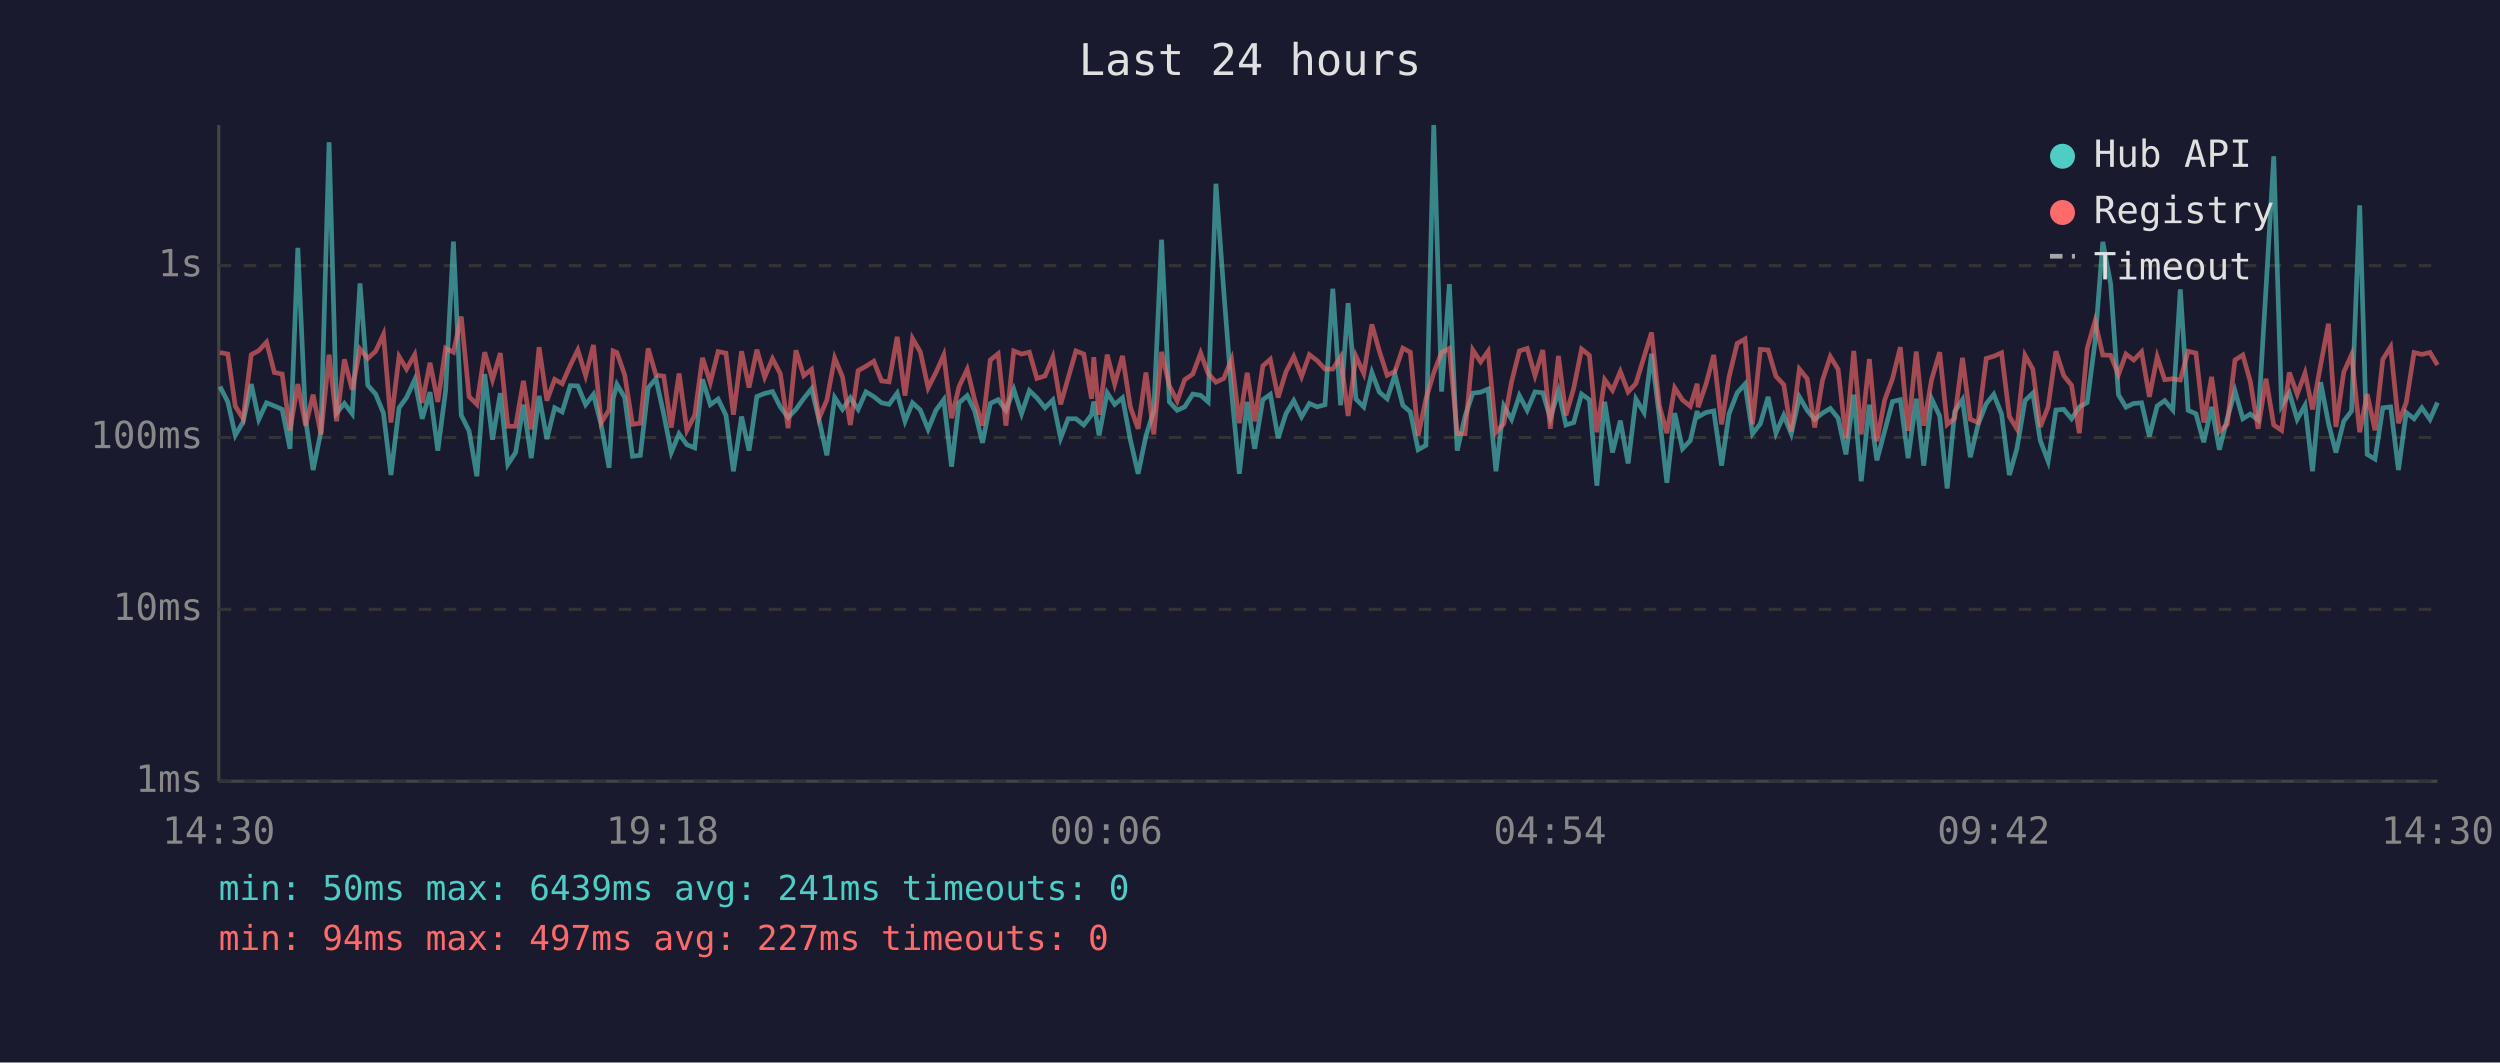
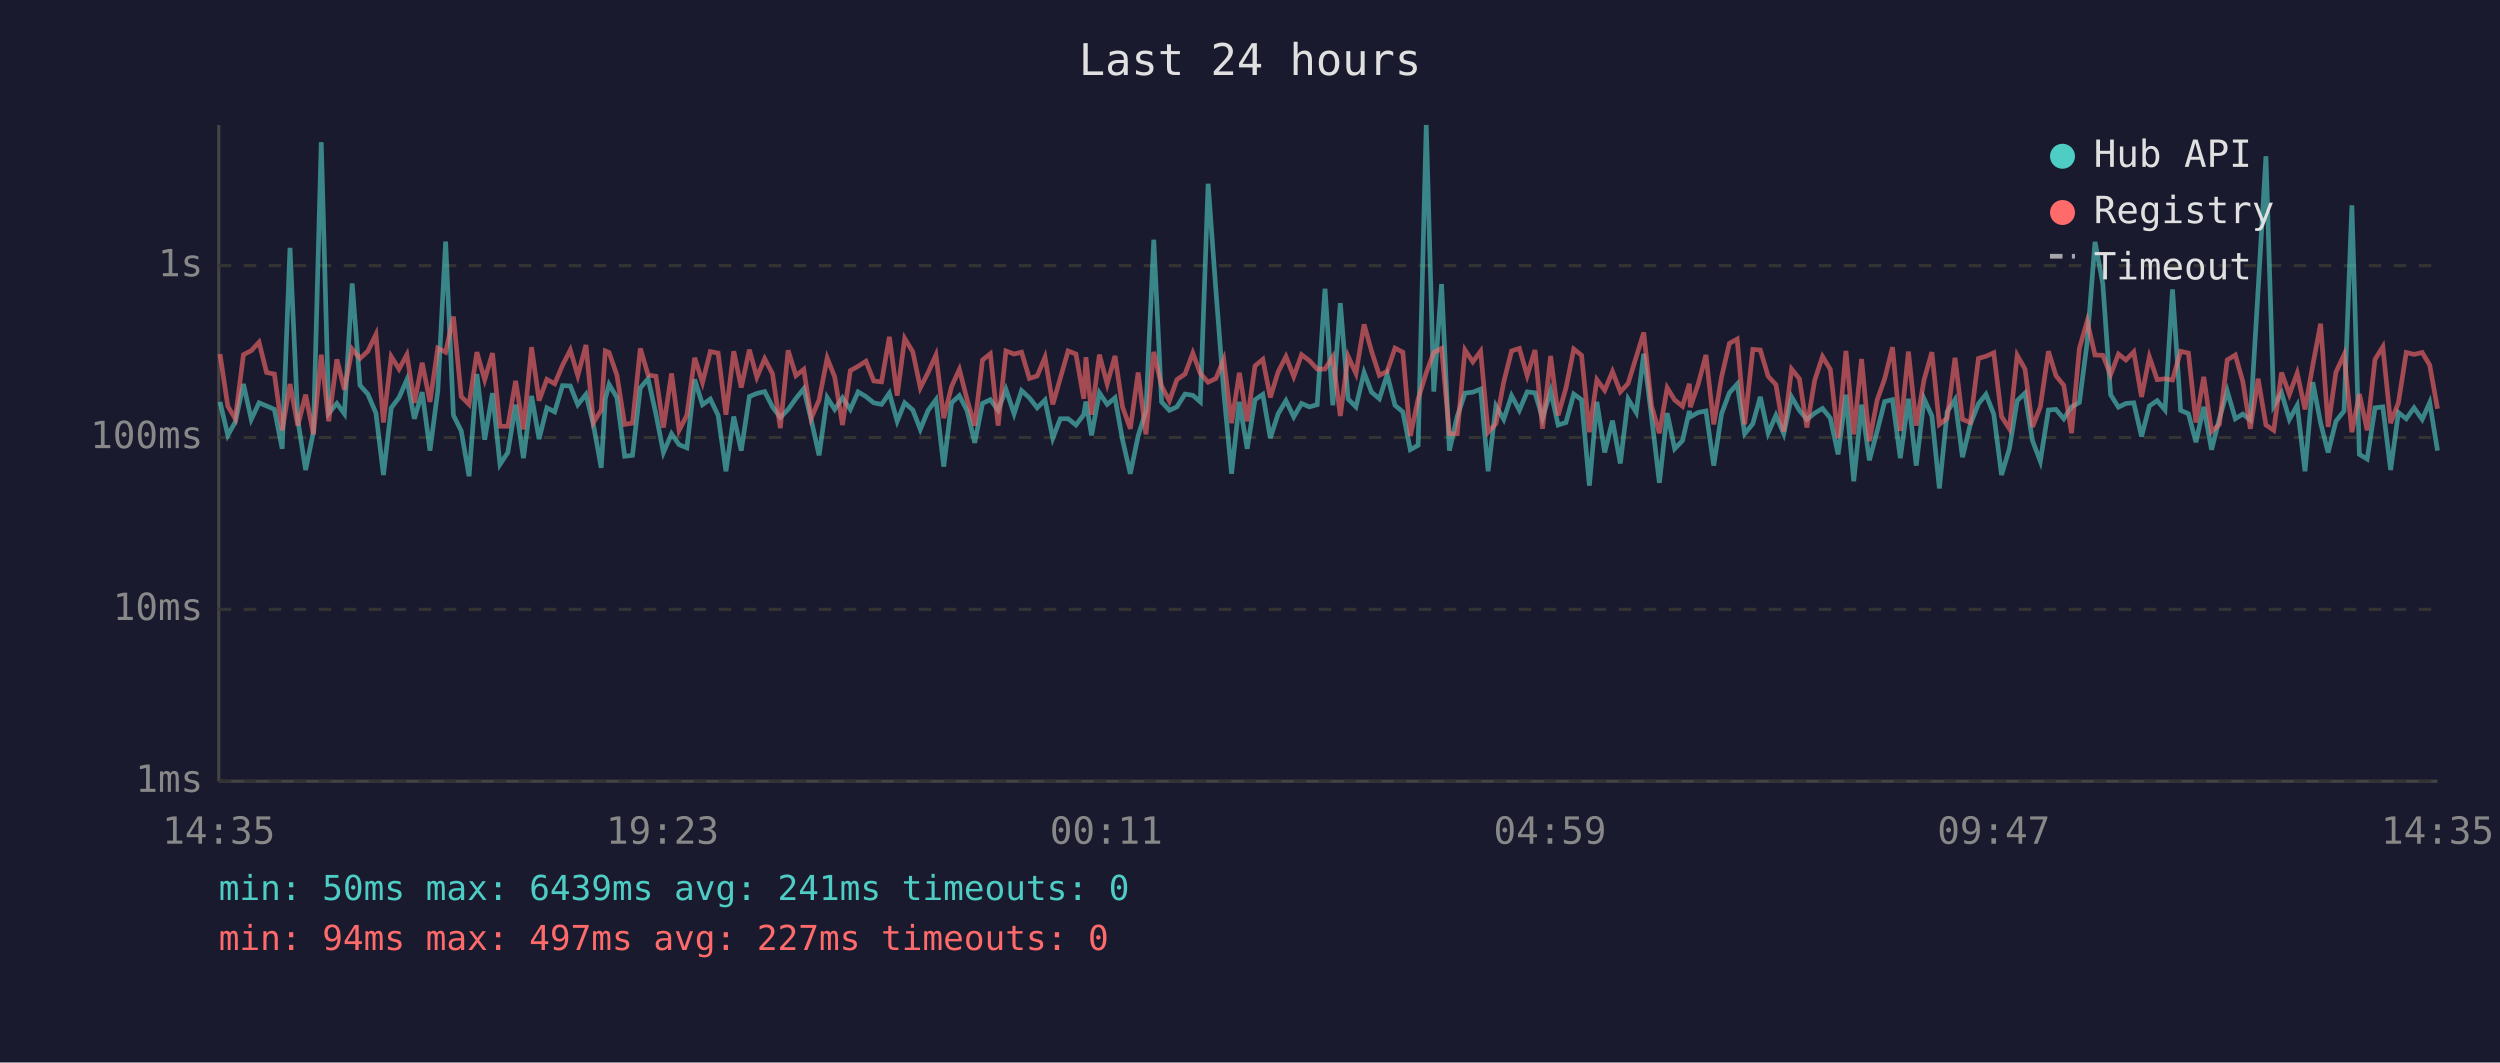
<svg xmlns="http://www.w3.org/2000/svg" viewBox="0 0 800 340" font-family="monospace" font-size="12">
  <rect width="800" height="340" fill="#1a1a2e" />
  <text x="400" y="24" fill="#e0e0e0" font-size="14" text-anchor="middle">Last 24 hours</text>
  <line x1="70" y1="40" x2="70" y2="250" stroke="#444" stroke-width="1" />
  <line x1="70" y1="250" x2="780" y2="250" stroke="#444" stroke-width="1" />
  <line x1="70" y1="250" x2="780" y2="250" stroke="#333" stroke-width="1" stroke-dasharray="4" />
  <text x="65" y="250" fill="#888" text-anchor="end" dominant-baseline="middle">1ms</text>
  <line x1="70" y1="195" x2="780" y2="195" stroke="#333" stroke-width="1" stroke-dasharray="4" />
  <text x="65" y="195" fill="#888" text-anchor="end" dominant-baseline="middle">10ms</text>
  <line x1="70" y1="140" x2="780" y2="140" stroke="#333" stroke-width="1" stroke-dasharray="4" />
  <text x="65" y="140" fill="#888" text-anchor="end" dominant-baseline="middle">100ms</text>
  <line x1="70" y1="85" x2="780" y2="85" stroke="#333" stroke-width="1" stroke-dasharray="4" />
  <text x="65" y="85" fill="#888" text-anchor="end" dominant-baseline="middle">1s</text>
-   <text x="70" y="270" fill="#888" text-anchor="middle">14:30</text>
-   <text x="212" y="270" fill="#888" text-anchor="middle">19:18</text>
-   <text x="354" y="270" fill="#888" text-anchor="middle">00:06</text>
-   <text x="496" y="270" fill="#888" text-anchor="middle">04:54</text>
-   <text x="638" y="270" fill="#888" text-anchor="middle">09:42</text>
-   <text x="780" y="270" fill="#888" text-anchor="middle">14:30</text>
-   <polyline points="70.4,123.7 72.9,128.6 75.3,139.3 77.8,135.0 80.4,122.9 82.8,134.2 85.3,128.9 87.8,129.9 90.3,131.0 92.8,143.6 95.3,79.3 97.8,134.4 100.2,150.4 102.7,138.1 105.3,45.5 107.7,132.2 110.2,129.1 112.7,132.4 115.2,90.7 117.7,123.3 120.2,126.1 122.7,132.2 125.1,152.0 127.7,130.5 130.1,127.2 132.7,121.5 135.1,134.0 137.6,125.5 140.1,144.2 142.6,125.0 145.1,77.3 147.6,132.9 150.1,137.9 152.6,152.4 155.1,119.7 157.6,140.7 160.1,125.8 162.5,148.6 165.0,144.8 167.5,129.5 170.0,146.6 172.5,126.7 175.0,140.5 177.5,130.5 179.9,131.8 182.5,123.4 184.9,123.5 187.4,129.5 189.9,126.2 192.4,136.0 194.9,149.7 196.2,127.6 197.4,123.0 199.9,127.2 202.4,146.0 204.9,145.7 207.4,124.1 209.9,121.2 212.4,132.5 214.8,144.8 217.3,138.8 219.8,142.3 222.3,143.3 224.8,121.4 227.3,129.5 229.8,127.7 232.3,132.9 234.7,150.8 237.3,133.3 239.7,144.2 242.2,126.9 244.7,125.9 247.2,125.3 249.7,130.2 252.2,133.6 254.7,131.0 257.2,127.5 259.7,124.4 262.1,134.4 264.6,145.7 267.1,127.2 269.6,131.0 272.1,127.3 274.6,131.0 277.1,125.4 279.6,126.9 282.1,128.9 284.5,129.4 287.1,125.8 289.6,134.8 292.0,128.9 294.5,131.2 297.0,137.4 299.5,131.3 302.0,127.9 304.5,149.3 306.9,128.9 309.5,126.6 311.9,131.5 314.4,141.7 316.9,129.1 319.4,127.9 321.9,131.3 324.4,124.6 326.9,132.4 329.4,125.0 331.8,127.3 334.4,130.5 336.9,128.0 339.4,140.2 341.8,134.0 344.3,134.0 346.8,136.0 349.3,132.7 350.0,128.5 351.7,139.3 354.3,125.7 356.7,129.4 359.2,127.3 361.7,140.7 364.2,151.6 366.7,139.5 369.2,131.5 371.7,76.7 374.2,128.6 376.7,131.3 379.1,130.2 381.7,126.1 384.2,126.5 386.6,128.6 389.1,58.8 391.6,93.1 394.1,125.4 396.6,151.6 399.1,128.6 401.5,143.6 404.1,127.9 406.5,126.2 409.0,140.2 411.5,132.4 414.0,128.2 416.5,133.4 419.0,129.1 421.5,130.2 424.0,129.5 426.5,92.4 429.0,129.7 431.4,97.0 433.9,127.7 436.4,130.2 439.0,119.2 441.4,125.5 443.9,127.6 446.4,119.9 448.9,129.7 451.3,131.8 453.8,143.9 456.3,142.5 458.8,40.0 461.3,125.3 463.8,90.9 466.3,144.2 468.8,133.3 471.3,125.8 473.8,125.5 476.2,124.5 478.7,150.8 481.2,129.9 483.7,134.2 486.2,126.6 488.7,131.3 491.2,125.4 493.7,125.7 496.1,133.8 498.7,125.1 501.1,136.0 503.6,135.2 506.1,126.1 508.6,127.9 511.0,155.4 513.5,128.6 516.0,144.8 518.5,134.6 521.0,148.3 523.5,127.7 526.1,132.0 528.5,113.2 531.0,133.4 533.4,154.5 535.9,132.2 538.4,143.6 540.9,141.0 543.1,131.5 543.4,133.4 545.9,132.0 548.4,131.5 550.9,149.0 553.3,132.4 555.9,125.7 558.4,122.9 560.8,138.8 563.3,135.6 565.8,127.0 568.3,138.6 570.8,132.9 573.2,138.8 575.8,127.0 578.3,131.3 580.7,134.2 583.2,132.2 585.7,130.7 588.2,133.8 590.7,145.4 593.2,126.3 595.6,154.0 598.2,129.5 600.6,147.3 603.1,137.9 605.6,128.5 608.1,127.9 610.6,146.6 613.2,127.6 615.6,149.0 618.1,127.6 620.7,133.1 623.1,156.3 625.5,131.7 628.0,127.9 630.5,146.3 633.0,135.8 635.6,129.2 638.0,126.2 640.5,132.5 643.0,152.0 645.4,143.6 648.0,128.2 650.5,125.8 652.9,141.0 655.4,147.6 657.9,131.2 660.4,131.0 662.9,134.0 665.4,130.2 667.9,128.8 670.4,109.5 672.9,77.4 675.4,90.8 677.9,126.3 680.3,130.3 682.8,129.1 685.3,128.9 687.8,139.7 690.3,129.9 692.7,128.2 695.3,131.2 697.7,92.6 700.2,131.3 702.7,132.4 705.2,141.5 707.7,130.2 710.2,143.9 712.7,134.0 715.2,125.1 717.7,134.0 720.1,132.5 722.6,134.4 725.1,92.7 727.6,50.0 730.1,129.9 732.6,125.7 735.1,134.2 737.6,129.7 740.0,150.8 742.6,122.3 745.1,135.4 747.5,144.8 750.0,134.8 752.5,131.5 755.1,65.7 757.5,145.4 760.0,146.9 762.5,130.5 765.0,130.2 767.5,150.4 770.0,132.0 772.5,134.0 775.0,130.5 777.6,134.2 780.0,128.8" fill="none" stroke="#4ecdc4" stroke-width="1.5" opacity="0.6" />
-   <polyline points="70.4,112.8 72.9,113.3 75.3,130.0 77.8,134.0 80.4,113.5 82.8,112.2 85.3,109.5 87.8,119.2 90.3,119.7 92.8,137.7 95.3,122.9 97.8,136.2 100.2,126.3 102.7,139.0 105.3,113.5 107.7,134.8 110.2,115.0 112.7,124.7 115.2,111.7 117.7,114.7 120.2,112.4 122.7,107.0 125.1,135.2 127.7,114.1 130.1,118.1 132.7,113.5 135.1,128.9 137.6,116.1 140.1,128.6 142.6,111.4 145.1,112.7 147.6,101.3 150.1,126.9 152.6,129.4 155.1,112.7 157.6,121.5 160.1,113.0 162.5,136.4 165.0,136.4 167.5,121.9 170.0,137.4 172.5,111.1 175.0,128.2 177.5,121.4 179.9,122.8 182.5,116.9 184.9,112.0 187.4,120.2 189.9,110.4 192.4,135.2 194.9,131.2 196.2,112.3 197.4,112.8 199.9,120.0 202.4,135.8 204.9,135.4 207.4,111.5 209.9,120.0 212.4,120.4 214.8,136.8 217.3,119.5 219.8,137.7 222.3,132.9 224.8,114.5 227.3,122.4 229.8,112.5 232.3,113.0 234.7,132.7 237.3,112.4 239.7,124.0 242.2,111.9 244.7,120.7 247.2,114.8 249.7,119.6 252.2,137.0 254.7,112.1 257.2,120.2 259.7,118.2 262.1,133.8 264.6,128.0 267.1,114.6 269.6,120.6 272.1,136.0 274.6,118.6 277.1,117.2 279.6,115.6 282.1,121.9 284.5,122.2 287.1,107.8 289.6,126.6 292.0,108.3 294.5,112.6 297.0,124.1 299.5,119.2 302.0,113.6 304.5,133.8 306.9,123.7 309.5,118.2 311.9,128.0 314.4,136.2 316.9,115.2 319.4,113.2 321.9,136.2 324.4,112.3 326.9,113.3 329.4,112.7 331.8,121.1 334.4,120.3 336.9,114.3 339.4,129.4 341.8,121.0 344.3,112.3 346.8,113.3 349.3,127.6 350.0,114.3 351.7,132.7 354.3,113.5 356.7,122.9 359.2,113.9 361.7,130.2 364.2,137.2 366.7,119.2 369.2,139.0 371.7,112.6 374.2,123.5 376.7,128.3 379.1,121.5 381.7,119.7 384.2,113.0 386.6,119.5 389.1,122.3 391.6,121.1 394.1,115.0 396.6,135.4 399.1,119.3 401.5,134.8 404.1,117.1 406.5,115.0 409.0,127.2 411.5,119.0 414.0,114.1 416.5,120.5 419.0,113.5 421.5,115.4 424.0,118.1 426.5,118.1 429.0,114.2 431.4,133.1 433.9,114.0 436.4,119.5 439.0,103.8 441.4,112.4 443.9,120.1 446.4,118.8 448.9,111.4 451.3,112.7 453.8,139.5 456.3,127.7 458.8,119.3 461.3,112.8 463.8,111.5 466.3,138.8 468.8,138.8 471.3,112.0 473.8,115.8 476.2,112.4 478.7,138.3 481.2,135.6 483.7,122.2 486.2,112.3 488.7,111.5 491.2,120.2 493.7,112.0 496.1,137.2 498.7,113.9 501.1,132.9 503.6,124.2 506.1,111.7 508.6,113.7 511.0,138.3 513.5,121.5 516.0,124.9 518.5,118.9 521.0,125.4 523.5,122.7 526.1,114.2 528.5,106.4 531.0,129.9 533.4,138.6 535.9,124.1 538.4,128.0 540.9,130.0 543.1,122.8 543.4,130.3 545.9,123.0 548.4,113.6 550.9,135.8 553.3,120.6 555.9,109.9 558.4,108.5 560.8,135.8 563.3,111.8 565.8,112.0 568.3,120.4 570.8,123.1 573.2,138.1 575.8,118.1 578.3,121.2 580.7,136.8 583.2,121.7 585.7,114.1 588.2,118.2 590.7,140.2 593.2,112.3 595.6,139.0 598.2,114.9 600.6,141.2 603.1,128.0 605.6,121.2 608.1,111.1 610.6,137.9 613.2,112.5 615.6,136.2 618.1,121.5 620.7,112.7 623.1,135.8 625.5,133.8 628.0,114.5 630.5,134.2 633.0,135.2 635.6,114.7 638.0,114.0 640.5,112.9 643.0,133.3 645.4,137.2 648.0,113.7 650.5,118.1 652.9,136.6 655.4,130.2 657.9,112.4 660.4,120.2 662.9,123.3 665.4,138.6 667.9,111.5 670.4,102.8 672.9,113.6 675.4,113.7 677.9,119.9 680.3,113.3 682.8,115.2 685.3,112.6 687.8,127.0 690.3,114.2 692.7,121.5 695.3,121.2 697.7,121.6 700.2,112.4 702.7,113.0 705.2,135.2 707.7,120.6 710.2,138.1 712.7,135.8 715.2,115.2 717.7,113.6 720.1,122.1 722.6,137.2 725.1,121.2 727.6,136.0 730.1,137.7 732.6,119.2 735.1,126.2 737.6,119.4 740.0,131.0 742.6,116.8 745.1,103.6 747.5,136.6 750.0,119.1 752.5,113.5 755.1,138.3 757.5,126.1 760.0,137.7 762.5,115.0 765.0,111.0 767.5,135.4 770.0,128.8 772.5,112.8 775.0,113.4 777.6,112.8 780.0,116.8" fill="none" stroke="#ff6b6b" stroke-width="1.5" opacity="0.6" />
+   <text x="70" y="270" fill="#888" text-anchor="middle">14:35</text>
+   <text x="212" y="270" fill="#888" text-anchor="middle">19:23</text>
+   <text x="354" y="270" fill="#888" text-anchor="middle">00:11</text>
+   <text x="496" y="270" fill="#888" text-anchor="middle">04:59</text>
+   <text x="638" y="270" fill="#888" text-anchor="middle">09:47</text>
+   <text x="780" y="270" fill="#888" text-anchor="middle">14:35</text>
+   <polyline points="70.4,128.6 72.9,139.3 75.3,135.0 77.9,122.9 80.4,134.2 82.9,128.9 85.3,129.9 87.8,131.0 90.3,143.6 92.8,79.3 95.3,134.4 97.8,150.4 100.3,138.1 102.8,45.5 105.2,132.2 107.8,129.1 110.2,132.4 112.7,90.7 115.2,123.3 117.7,126.1 120.3,132.2 122.7,152.0 125.2,130.5 127.7,127.2 130.2,121.5 132.6,134.0 135.1,125.5 137.6,144.2 140.1,125.0 142.6,77.3 145.1,132.9 147.6,137.9 150.1,152.4 152.6,119.7 155.1,140.7 157.6,125.8 160.0,148.6 162.5,144.8 165.0,129.5 167.5,146.6 170.1,126.7 172.5,140.5 175.0,130.5 177.5,131.8 180.0,123.4 182.5,123.5 184.9,129.5 187.5,126.2 189.9,136.0 192.4,149.7 193.7,127.6 194.9,123.0 197.4,127.2 199.9,146.0 202.4,145.7 204.9,124.1 207.4,121.2 209.9,132.5 212.3,144.8 214.9,138.8 217.3,142.3 219.8,143.3 222.3,121.4 224.8,129.5 227.3,127.7 229.8,132.9 232.3,150.8 234.8,133.3 237.2,144.2 239.8,126.9 242.2,125.9 244.7,125.3 247.2,130.2 249.7,133.6 252.2,131.0 254.7,127.5 257.2,124.4 259.6,134.4 262.1,145.7 264.7,127.2 267.1,131.0 269.6,127.3 272.1,131.0 274.6,125.4 277.1,126.9 279.6,128.9 282.1,129.4 284.6,125.8 287.1,134.8 289.5,128.9 292.1,131.2 294.5,137.4 297.0,131.3 299.5,127.9 302.0,149.3 304.5,128.9 307.0,126.6 309.5,131.5 311.9,141.7 314.4,129.1 316.9,127.9 319.4,131.3 321.9,124.6 324.5,132.4 326.9,125.0 329.4,127.3 331.9,130.5 334.4,128.0 336.9,140.2 339.3,134.0 341.8,134.0 344.3,136.0 346.8,132.7 347.5,128.5 349.3,139.3 351.8,125.7 354.3,129.4 356.8,127.3 359.2,140.7 361.7,151.6 364.2,139.5 366.7,131.5 369.2,76.7 371.7,128.6 374.2,131.3 376.6,130.2 379.2,126.1 381.7,126.5 384.1,128.6 386.6,58.8 389.1,93.1 391.6,125.4 394.1,151.6 396.6,128.6 399.1,143.6 401.6,127.9 404.1,126.2 406.5,140.2 409.0,132.4 411.5,128.2 414.0,133.4 416.5,129.1 419.0,130.2 421.5,129.5 424.0,92.4 426.5,129.7 428.9,97.0 431.4,127.7 433.9,130.2 436.5,119.2 438.9,125.5 441.4,127.6 443.9,119.9 446.4,129.7 448.9,131.8 451.3,143.9 453.8,142.5 456.4,40.0 458.8,125.3 461.3,90.9 463.8,144.2 466.3,133.3 468.8,125.8 471.3,125.5 473.8,124.5 476.2,150.8 478.7,129.9 481.2,134.2 483.7,126.6 486.2,131.3 488.7,125.4 491.2,125.7 493.6,133.8 496.2,125.1 498.6,136.0 501.1,135.2 503.6,126.1 506.1,127.9 508.6,155.4 511.0,128.6 513.5,144.8 516.0,134.6 518.5,148.3 521.0,127.7 523.6,132.0 526.0,113.2 528.5,133.4 531.0,154.5 533.5,132.2 535.9,143.6 538.4,141.0 540.6,131.5 540.9,133.4 543.4,132.0 545.9,131.5 548.4,149.0 550.9,132.4 553.4,125.7 555.9,122.9 558.3,138.8 560.9,135.6 563.3,127.0 565.8,138.6 568.3,132.9 570.8,138.8 573.3,127.0 575.8,131.3 578.2,134.2 580.7,132.2 583.2,130.7 585.7,133.8 588.2,145.4 590.7,126.3 593.2,154.0 595.7,129.5 598.2,147.3 600.7,137.9 603.1,128.5 605.6,127.9 608.1,146.6 610.7,127.6 613.2,149.0 615.7,127.6 618.2,133.1 620.6,156.3 623.1,131.7 625.6,127.9 628.0,146.3 630.5,135.8 633.1,129.2 635.5,126.2 638.0,132.5 640.5,152.0 643.0,143.6 645.5,128.2 648.0,125.8 650.4,141.0 652.9,147.6 655.5,131.2 657.9,131.0 660.4,134.0 662.9,130.2 665.4,128.8 667.9,109.5 670.4,77.4 672.9,90.8 675.4,126.3 677.9,130.3 680.3,129.1 682.8,128.9 685.3,139.7 687.8,129.9 690.3,128.2 692.8,131.2 695.2,92.6 697.8,131.3 700.3,132.4 702.7,141.5 705.2,130.2 707.7,143.9 710.2,134.0 712.7,125.1 715.3,134.0 717.7,132.5 720.1,134.4 722.6,92.7 725.1,50.0 727.6,129.9 730.1,125.7 732.6,134.2 735.1,129.7 737.6,150.8 740.1,122.3 742.6,135.4 745.0,144.8 747.5,134.8 750.1,131.5 752.6,65.7 755.0,145.4 757.5,146.9 760.0,130.5 762.5,130.2 765.0,150.4 767.5,132.0 770.0,134.0 772.5,130.5 775.1,134.2 777.5,128.8 780.0,144.2" fill="none" stroke="#4ecdc4" stroke-width="1.5" opacity="0.6" />
+   <polyline points="70.4,113.3 72.9,130.0 75.3,134.0 77.9,113.5 80.4,112.2 82.9,109.5 85.3,119.2 87.8,119.7 90.3,137.7 92.8,122.9 95.3,136.2 97.8,126.3 100.3,139.0 102.8,113.5 105.2,134.8 107.8,115.0 110.2,124.7 112.7,111.7 115.2,114.7 117.7,112.4 120.3,107.0 122.7,135.2 125.2,114.1 127.7,118.1 130.2,113.5 132.6,128.9 135.1,116.1 137.6,128.6 140.1,111.4 142.6,112.7 145.1,101.3 147.6,126.9 150.1,129.4 152.6,112.7 155.1,121.5 157.6,113.0 160.0,136.4 162.5,136.4 165.0,121.9 167.5,137.4 170.1,111.1 172.5,128.2 175.0,121.4 177.5,122.8 180.0,116.9 182.5,112.0 184.9,120.2 187.5,110.4 189.9,135.2 192.4,131.2 193.7,112.3 194.9,112.8 197.4,120.0 199.9,135.8 202.4,135.4 204.9,111.5 207.4,120.0 209.9,120.4 212.3,136.8 214.9,119.5 217.3,137.7 219.8,132.9 222.3,114.5 224.8,122.4 227.3,112.5 229.8,113.0 232.3,132.7 234.8,112.4 237.2,124.0 239.8,111.9 242.2,120.7 244.7,114.8 247.2,119.6 249.7,137.0 252.2,112.1 254.7,120.2 257.2,118.2 259.6,133.8 262.1,128.0 264.7,114.6 267.1,120.6 269.6,136.0 272.1,118.6 274.6,117.2 277.1,115.6 279.6,121.9 282.1,122.2 284.6,107.8 287.1,126.6 289.5,108.3 292.1,112.6 294.5,124.1 297.0,119.2 299.5,113.6 302.0,133.8 304.5,123.7 307.0,118.2 309.5,128.0 311.9,136.2 314.4,115.2 316.9,113.2 319.4,136.2 321.9,112.3 324.5,113.3 326.9,112.7 329.4,121.1 331.9,120.3 334.4,114.3 336.9,129.4 339.3,121.0 341.8,112.3 344.3,113.3 346.8,127.6 347.5,114.3 349.3,132.7 351.8,113.5 354.3,122.9 356.8,113.9 359.2,130.2 361.7,137.2 364.2,119.2 366.7,139.0 369.2,112.6 371.7,123.5 374.2,128.3 376.6,121.5 379.2,119.7 381.7,113.0 384.1,119.5 386.6,122.3 389.1,121.1 391.6,115.0 394.1,135.4 396.6,119.3 399.1,134.8 401.6,117.1 404.1,115.0 406.5,127.2 409.0,119.0 411.5,114.1 414.0,120.5 416.5,113.5 419.0,115.4 421.5,118.1 424.0,118.1 426.5,114.2 428.9,133.1 431.4,114.0 433.9,119.5 436.5,103.8 438.9,112.4 441.4,120.1 443.9,118.8 446.4,111.4 448.9,112.7 451.3,139.5 453.8,127.7 456.4,119.3 458.8,112.8 461.3,111.5 463.8,138.8 466.3,138.8 468.8,112.0 471.3,115.8 473.8,112.4 476.2,138.3 478.7,135.6 481.2,122.2 483.7,112.3 486.2,111.5 488.7,120.2 491.2,112.0 493.6,137.2 496.2,113.9 498.6,132.9 501.1,124.2 503.6,111.7 506.1,113.7 508.6,138.3 511.0,121.5 513.5,124.9 516.0,118.9 518.5,125.4 521.0,122.7 523.6,114.2 526.0,106.4 528.5,129.9 531.0,138.6 533.5,124.1 535.9,128.0 538.4,130.0 540.6,122.8 540.9,130.3 543.4,123.0 545.9,113.6 548.4,135.8 550.9,120.6 553.4,109.9 555.9,108.5 558.3,135.8 560.9,111.8 563.3,112.0 565.8,120.4 568.3,123.1 570.8,138.1 573.3,118.1 575.8,121.2 578.2,136.8 580.7,121.7 583.2,114.1 585.7,118.2 588.2,140.2 590.7,112.3 593.2,139.0 595.7,114.9 598.2,141.2 600.7,128.0 603.1,121.2 605.6,111.1 608.1,137.9 610.7,112.5 613.2,136.2 615.7,121.5 618.2,112.7 620.6,135.8 623.1,133.8 625.6,114.5 628.0,134.2 630.5,135.2 633.1,114.7 635.5,114.0 638.0,112.9 640.5,133.3 643.0,137.2 645.5,113.7 648.0,118.1 650.4,136.6 652.9,130.2 655.5,112.4 657.9,120.2 660.4,123.3 662.9,138.6 665.4,111.5 667.9,102.8 670.4,113.6 672.9,113.7 675.4,119.9 677.9,113.3 680.3,115.2 682.8,112.6 685.3,127.0 687.8,114.2 690.3,121.5 692.8,121.2 695.2,121.6 697.8,112.4 700.3,113.0 702.7,135.2 705.2,120.6 707.7,138.1 710.2,135.8 712.7,115.2 715.3,113.6 717.7,122.1 720.1,137.2 722.6,121.2 725.1,136.0 727.6,137.7 730.1,119.2 732.6,126.2 735.1,119.4 737.6,131.0 740.1,116.8 742.6,103.6 745.0,136.6 747.5,119.1 750.1,113.5 752.6,138.3 755.0,126.1 757.5,137.7 760.0,115.0 762.5,111.0 765.0,135.4 767.5,128.8 770.0,112.8 772.5,113.4 775.1,112.8 777.5,116.8 780.0,130.8" fill="none" stroke="#ff6b6b" stroke-width="1.5" opacity="0.6" />
  <circle cx="660" cy="50" r="4" fill="#4ecdc4" />
  <text x="670" y="50" fill="#e0e0e0" dominant-baseline="middle">Hub API</text>
  <circle cx="660" cy="68" r="4" fill="#ff6b6b" />
  <text x="670" y="68" fill="#e0e0e0" dominant-baseline="middle">Registry</text>
  <line x1="656" y1="82" x2="664" y2="82" stroke="#e0e0e0" stroke-width="1.5" stroke-dasharray="4,3" opacity="0.7" />
  <text x="670" y="86" fill="#e0e0e0" dominant-baseline="middle">Timeout</text>
  <text x="70" y="288" fill="#4ecdc4" font-size="11">min: 50ms  max: 6439ms  avg: 241ms  timeouts: 0</text>
  <text x="70" y="304" fill="#ff6b6b" font-size="11">min: 94ms  max: 497ms  avg: 227ms  timeouts: 0</text>
</svg>
